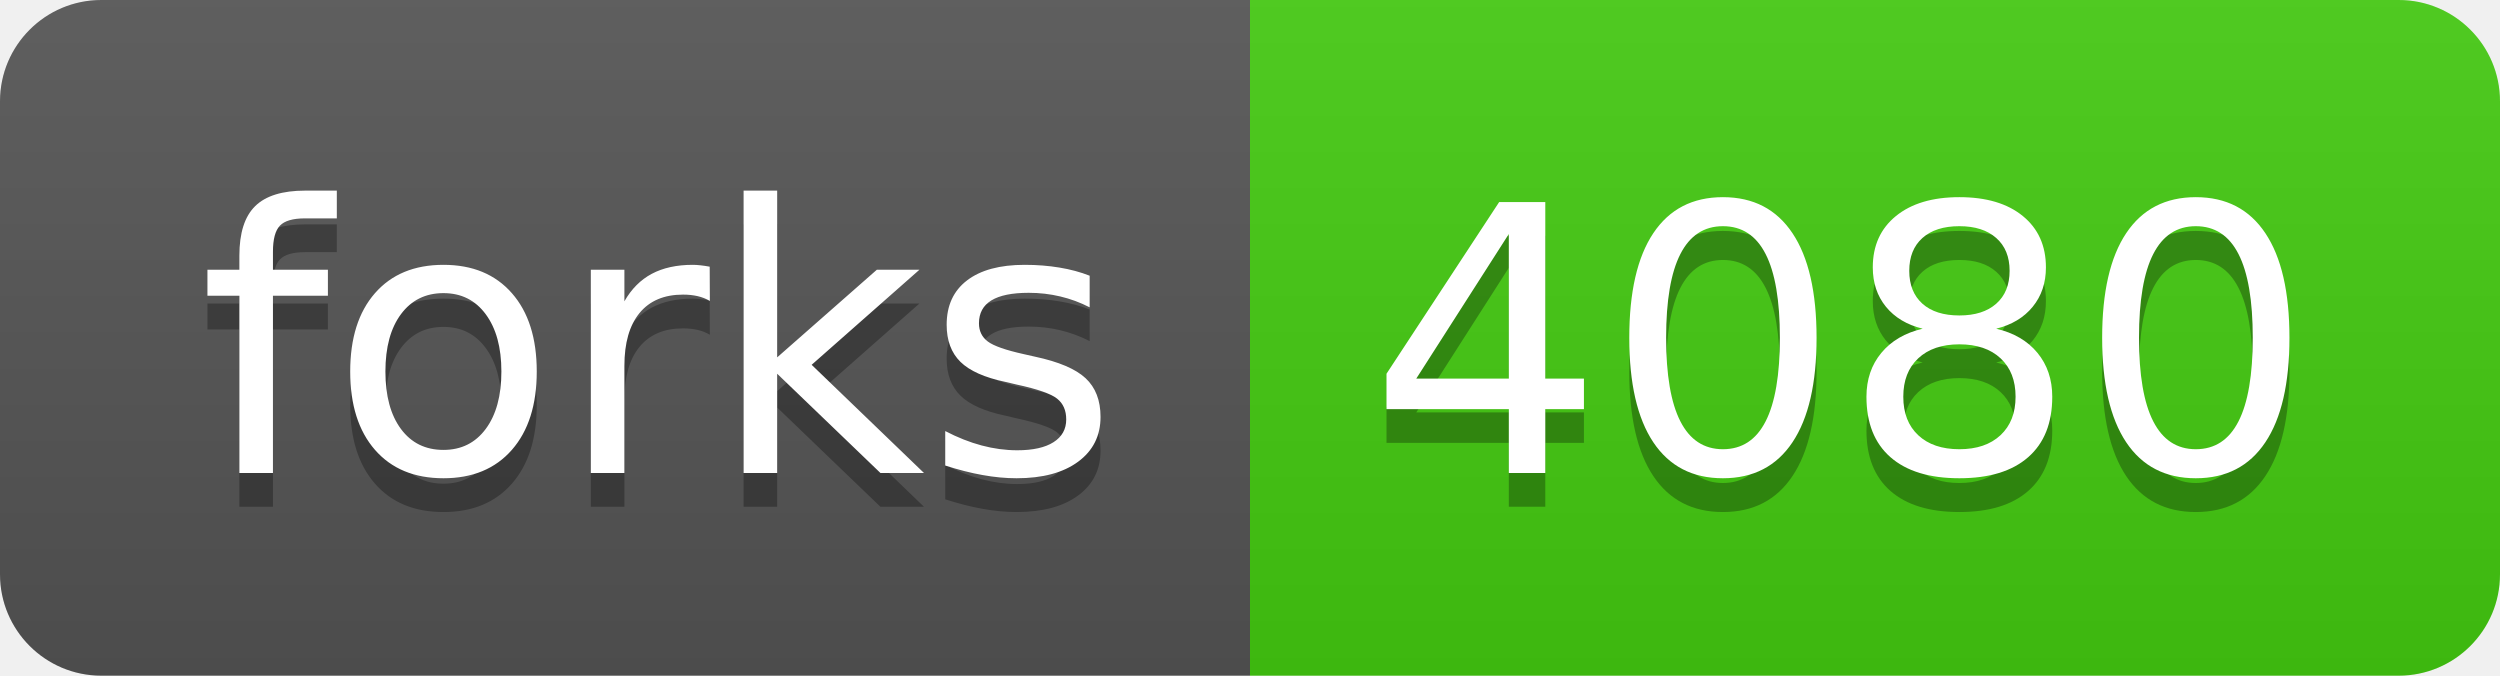
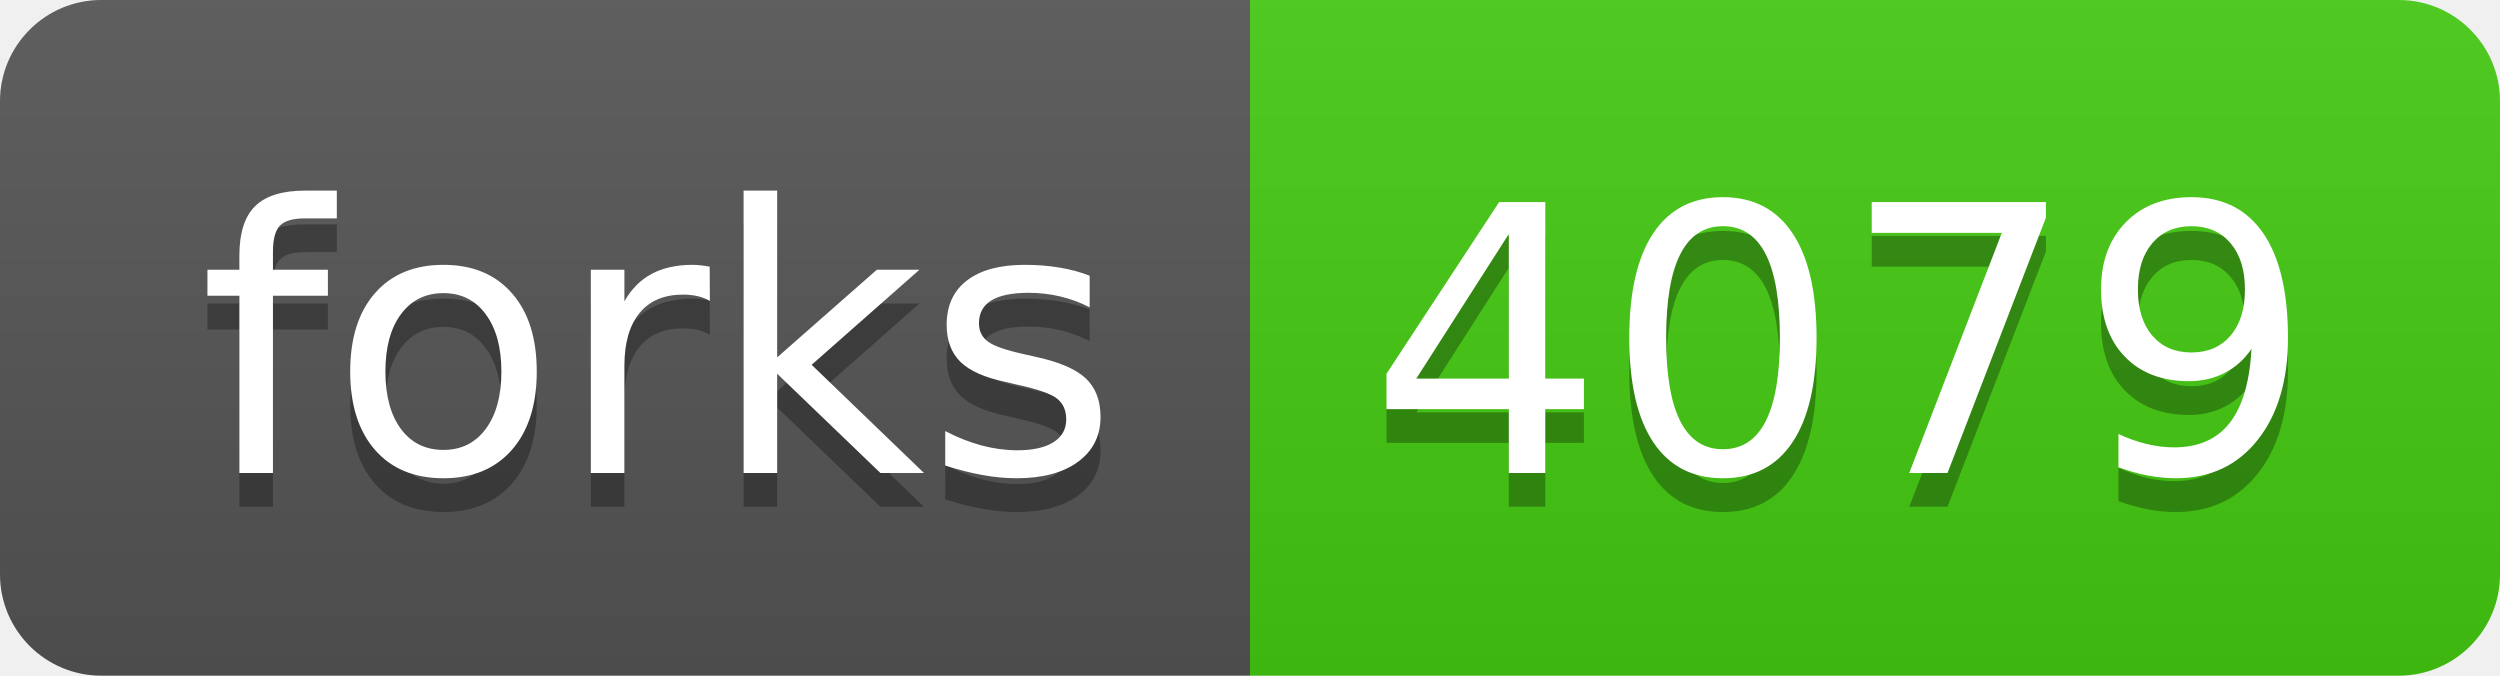
- <svg xmlns="http://www.w3.org/2000/svg" width="74" height="20" role="img" aria-label="forks: 4080">
+ <svg xmlns="http://www.w3.org/2000/svg" width="74" height="20" role="img" aria-label="forks: 4079">
  <linearGradient id="s" x2="0" y2="100%">
    <stop offset="0" stop-color="#bbb" stop-opacity=".1" />
    <stop offset="1" stop-opacity=".1" />
  </linearGradient>
  <clipPath id="r">
    <rect width="74" height="20" rx="3" fill="#fff" />
  </clipPath>
  <g clip-path="url(#r)">
    <rect width="37" height="20" fill="#555" />
    <rect x="37" width="37" height="20" fill="#4c1" />
    <rect width="74" height="20" fill="url(#s)" />
  </g>
  <g fill="#fff" text-anchor="middle" font-family="Verdana,Geneva,DejaVu Sans,sans-serif" text-rendering="geometricPrecision" font-size="110">
    <text aria-hidden="true" x="195" y="150" fill="#010101" fill-opacity=".3" transform="scale(.1)" textLength="270">forks</text>
    <text x="195" y="140" transform="scale(.1)" fill="#fff" textLength="270">forks</text>
-     <text aria-hidden="true" x="545" y="150" fill="#010101" fill-opacity=".3" transform="scale(.1)" textLength="270">4080</text>
-     <text x="545" y="140" transform="scale(.1)" fill="#fff" textLength="270">4080</text>
+     <text aria-hidden="true" x="545" y="150" fill="#010101" fill-opacity=".3" transform="scale(.1)" textLength="270">4079</text>
+     <text x="545" y="140" transform="scale(.1)" fill="#fff" textLength="270">4079</text>
  </g>
</svg>
